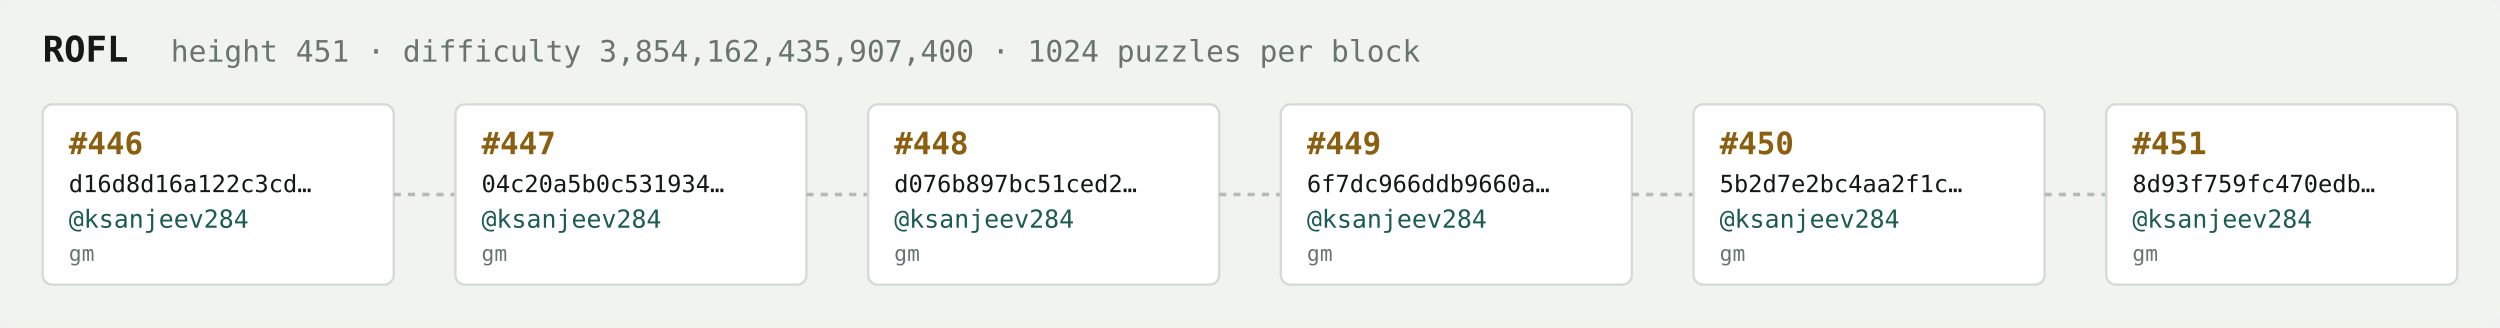
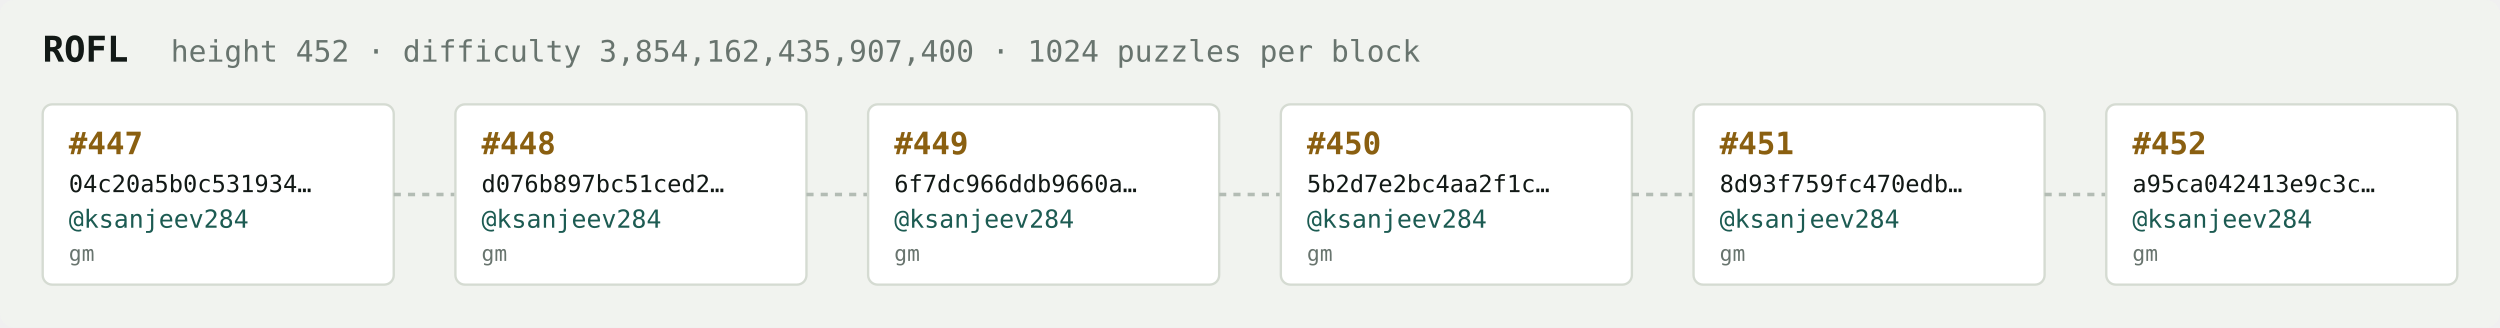
<svg xmlns="http://www.w3.org/2000/svg" width="1054" height="138" viewBox="0 0 1054 138" font-family="ui-monospace,SFMono-Regular,Menlo,monospace">
  <rect fill="#f1f3ef" width="1054" height="138" rx="6" />
  <text x="18" y="26" fill="#121916" font-size="15" font-weight="700">ROFL</text>
-   <text x="72" y="26" fill="#68746e" font-size="12.5">height 451 · difficulty 3,854,162,435,907,400 · 1024 puzzles per block</text>
+   <text x="72" y="26" fill="#68746e" font-size="12.5">height 452 · difficulty 3,854,162,435,907,400 · 1024 puzzles per block</text>
  <rect x="18" y="44" width="148" height="76" rx="4" fill="#ffffff" stroke="#d5dbd2" stroke-width="1" />
-   <text x="29" y="65" fill="#8a5f10" font-size="13" font-weight="700">#446</text>
-   <text x="29" y="81" fill="#121916" font-size="10">d16d8d16a122c3cd…</text>
+   <text x="29" y="65" fill="#8a5f10" font-size="13" font-weight="700">#447</text>
+   <text x="29" y="81" fill="#121916" font-size="10">04c20a5b0c531934…</text>
  <text x="29" y="96" fill="#1c5b52" font-size="10.5">@ksanjeev284</text>
  <text x="29" y="110" fill="#68746e" font-size="9">gm</text>
  <line x1="166" y1="82.0" x2="192" y2="82.0" stroke="#b3bcb4" stroke-width="1.5" stroke-dasharray="3 3" />
  <rect x="192" y="44" width="148" height="76" rx="4" fill="#ffffff" stroke="#d5dbd2" stroke-width="1" />
-   <text x="203" y="65" fill="#8a5f10" font-size="13" font-weight="700">#447</text>
-   <text x="203" y="81" fill="#121916" font-size="10">04c20a5b0c531934…</text>
+   <text x="203" y="65" fill="#8a5f10" font-size="13" font-weight="700">#448</text>
+   <text x="203" y="81" fill="#121916" font-size="10">d076b897bc51ced2…</text>
  <text x="203" y="96" fill="#1c5b52" font-size="10.5">@ksanjeev284</text>
  <text x="203" y="110" fill="#68746e" font-size="9">gm</text>
  <line x1="340" y1="82.0" x2="366" y2="82.0" stroke="#b3bcb4" stroke-width="1.5" stroke-dasharray="3 3" />
  <rect x="366" y="44" width="148" height="76" rx="4" fill="#ffffff" stroke="#d5dbd2" stroke-width="1" />
-   <text x="377" y="65" fill="#8a5f10" font-size="13" font-weight="700">#448</text>
-   <text x="377" y="81" fill="#121916" font-size="10">d076b897bc51ced2…</text>
+   <text x="377" y="65" fill="#8a5f10" font-size="13" font-weight="700">#449</text>
+   <text x="377" y="81" fill="#121916" font-size="10">6f7dc966ddb9660a…</text>
  <text x="377" y="96" fill="#1c5b52" font-size="10.5">@ksanjeev284</text>
  <text x="377" y="110" fill="#68746e" font-size="9">gm</text>
  <line x1="514" y1="82.0" x2="540" y2="82.0" stroke="#b3bcb4" stroke-width="1.5" stroke-dasharray="3 3" />
  <rect x="540" y="44" width="148" height="76" rx="4" fill="#ffffff" stroke="#d5dbd2" stroke-width="1" />
-   <text x="551" y="65" fill="#8a5f10" font-size="13" font-weight="700">#449</text>
-   <text x="551" y="81" fill="#121916" font-size="10">6f7dc966ddb9660a…</text>
+   <text x="551" y="65" fill="#8a5f10" font-size="13" font-weight="700">#450</text>
+   <text x="551" y="81" fill="#121916" font-size="10">5b2d7e2bc4aa2f1c…</text>
  <text x="551" y="96" fill="#1c5b52" font-size="10.5">@ksanjeev284</text>
  <text x="551" y="110" fill="#68746e" font-size="9">gm</text>
  <line x1="688" y1="82.0" x2="714" y2="82.0" stroke="#b3bcb4" stroke-width="1.5" stroke-dasharray="3 3" />
  <rect x="714" y="44" width="148" height="76" rx="4" fill="#ffffff" stroke="#d5dbd2" stroke-width="1" />
-   <text x="725" y="65" fill="#8a5f10" font-size="13" font-weight="700">#450</text>
-   <text x="725" y="81" fill="#121916" font-size="10">5b2d7e2bc4aa2f1c…</text>
+   <text x="725" y="65" fill="#8a5f10" font-size="13" font-weight="700">#451</text>
+   <text x="725" y="81" fill="#121916" font-size="10">8d93f759fc470edb…</text>
  <text x="725" y="96" fill="#1c5b52" font-size="10.5">@ksanjeev284</text>
  <text x="725" y="110" fill="#68746e" font-size="9">gm</text>
  <line x1="862" y1="82.0" x2="888" y2="82.0" stroke="#b3bcb4" stroke-width="1.5" stroke-dasharray="3 3" />
  <rect x="888" y="44" width="148" height="76" rx="4" fill="#ffffff" stroke="#d5dbd2" stroke-width="1" />
-   <text x="899" y="65" fill="#8a5f10" font-size="13" font-weight="700">#451</text>
-   <text x="899" y="81" fill="#121916" font-size="10">8d93f759fc470edb…</text>
+   <text x="899" y="65" fill="#8a5f10" font-size="13" font-weight="700">#452</text>
+   <text x="899" y="81" fill="#121916" font-size="10">a95ca042413e9c3c…</text>
  <text x="899" y="96" fill="#1c5b52" font-size="10.5">@ksanjeev284</text>
  <text x="899" y="110" fill="#68746e" font-size="9">gm</text>
</svg>
